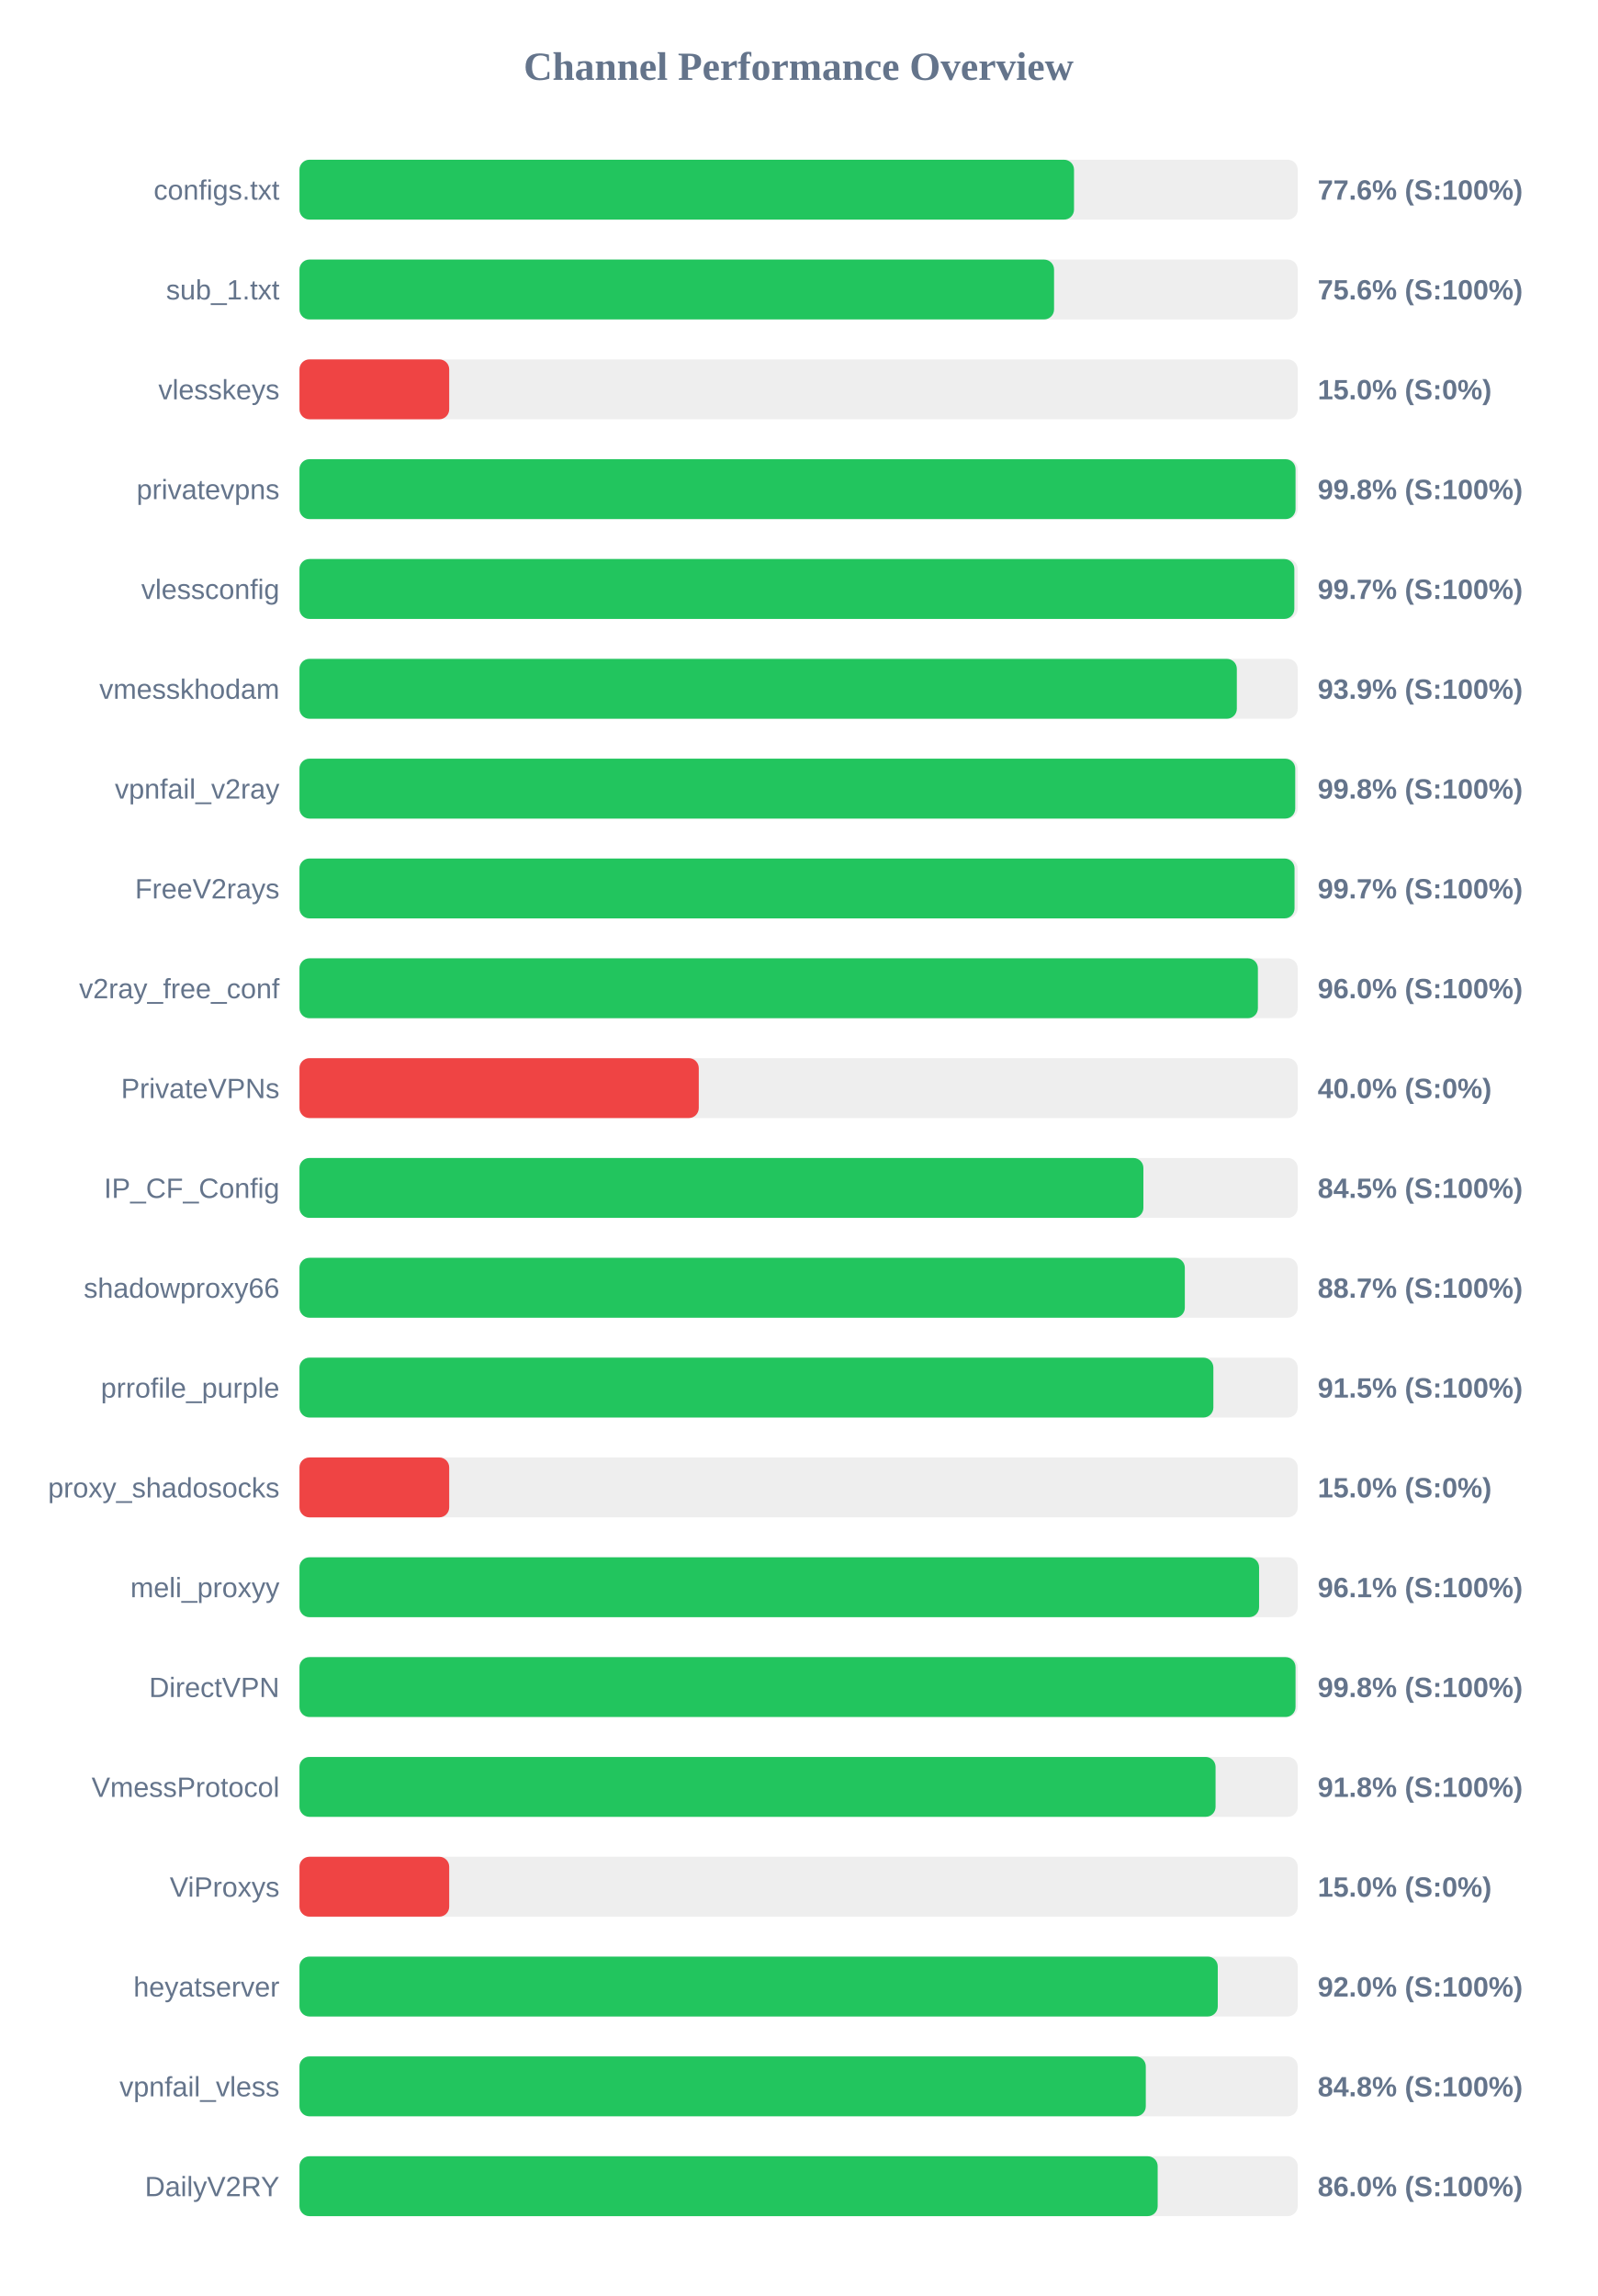
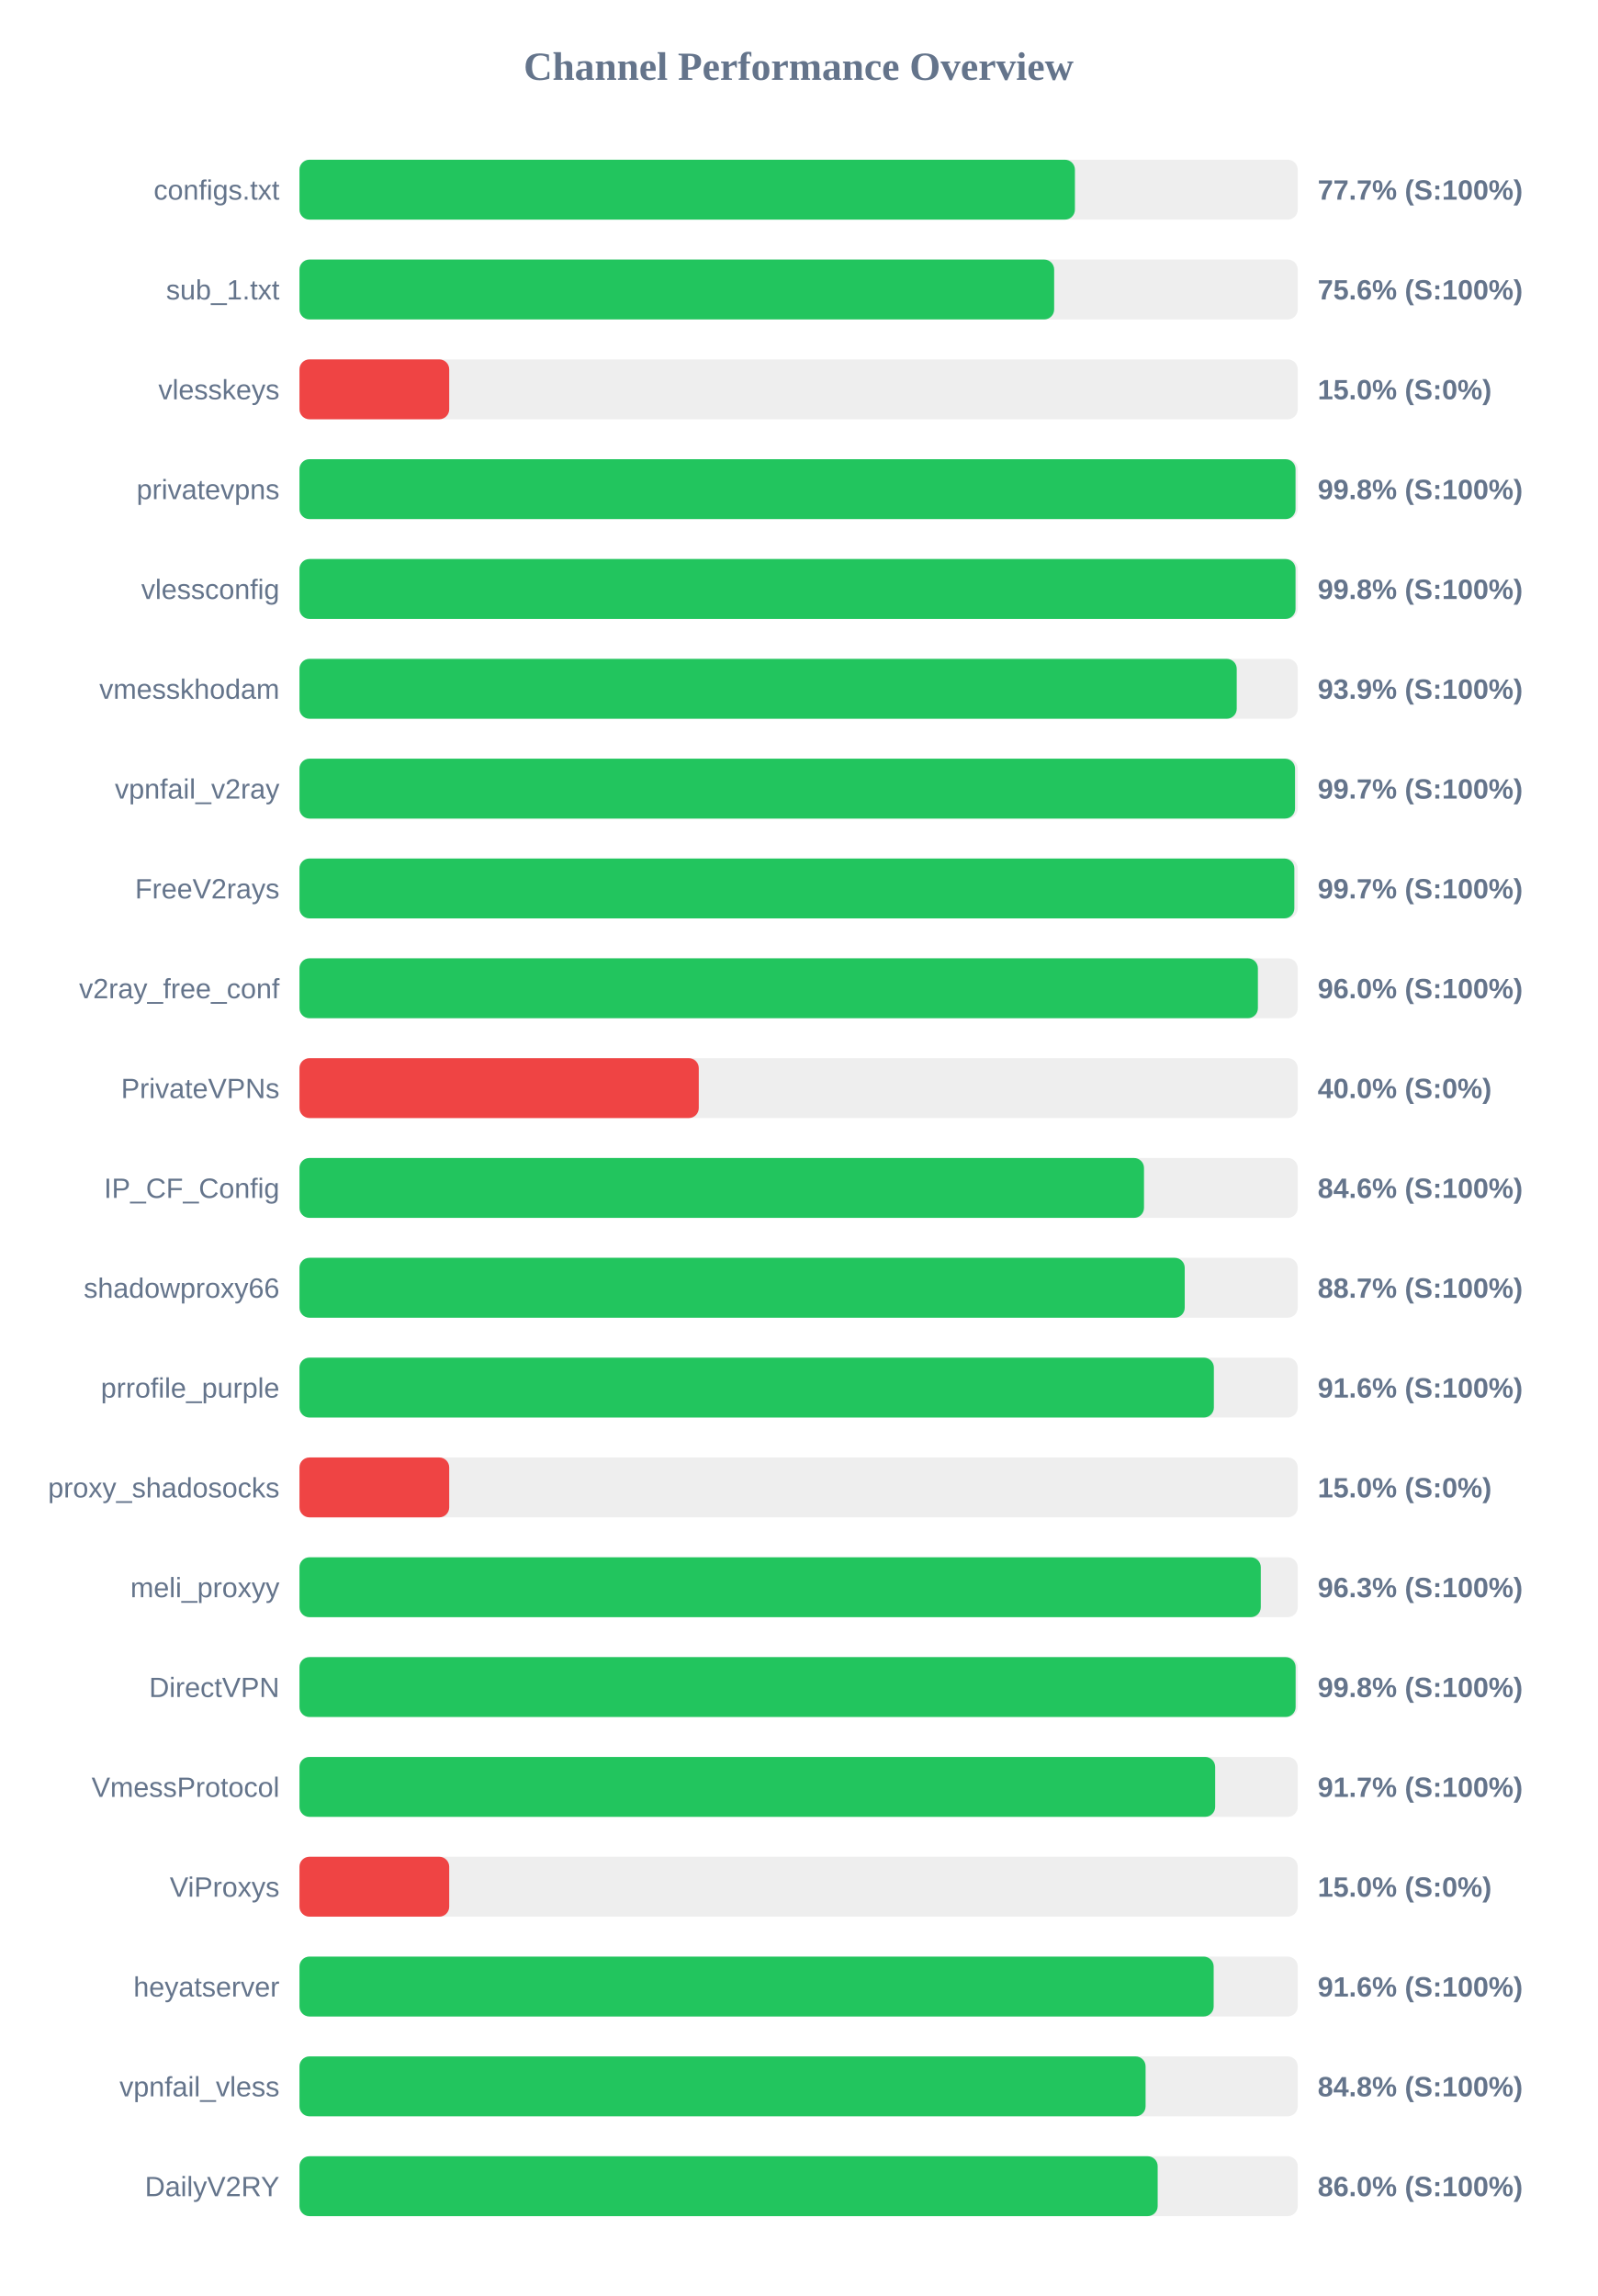
<svg xmlns="http://www.w3.org/2000/svg" width="800" height="1150" version="1.1">
  <style>
        .row { font: 14px Arial; fill: #64748b; }
        .score { font: bold 14px Arial; fill: #64748b; }
    </style>
  <text x="400" y="40" text-anchor="middle" font-size="20px" font-weight="bold" fill="#64748b">Channel Performance Overview</text>
  <rect x="150" y="80" width="500" height="30" fill="#eee" rx="5" />
-   <rect x="150" y="80" width="387.95" height="30" fill="#22c55e" rx="5" />
+   <rect x="150" y="80" width="388.4" height="30" fill="#22c55e" rx="5" />
  <text x="140" y="100" text-anchor="end" class="row">configs.txt</text>
-   <text x="660" y="100" text-anchor="start" class="score">77.6% (S:100%)</text>
+   <text x="660" y="100" text-anchor="start" class="score">77.7% (S:100%)</text>
  <rect x="150" y="130" width="500" height="30" fill="#eee" rx="5" />
-   <rect x="150" y="130" width="377.95" height="30" fill="#22c55e" rx="5" />
+   <rect x="150" y="130" width="378.0" height="30" fill="#22c55e" rx="5" />
  <text x="140" y="150" text-anchor="end" class="row">sub_1.txt</text>
  <text x="660" y="150" text-anchor="start" class="score">75.6% (S:100%)</text>
  <rect x="150" y="180" width="500" height="30" fill="#eee" rx="5" />
  <rect x="150" y="180" width="75.0" height="30" fill="#ef4444" rx="5" />
  <text x="140" y="200" text-anchor="end" class="row">vlesskeys</text>
  <text x="660" y="200" text-anchor="start" class="score">15.0% (S:0%)</text>
  <rect x="150" y="230" width="500" height="30" fill="#eee" rx="5" />
  <rect x="150" y="230" width="498.9" height="30" fill="#22c55e" rx="5" />
  <text x="140" y="250" text-anchor="end" class="row">privatevpns</text>
  <text x="660" y="250" text-anchor="start" class="score">99.8% (S:100%)</text>
  <rect x="150" y="280" width="500" height="30" fill="#eee" rx="5" />
-   <rect x="150" y="280" width="498.3" height="30" fill="#22c55e" rx="5" />
+   <rect x="150" y="280" width="498.9" height="30" fill="#22c55e" rx="5" />
  <text x="140" y="300" text-anchor="end" class="row">vlessconfig</text>
-   <text x="660" y="300" text-anchor="start" class="score">99.7% (S:100%)</text>
+   <text x="660" y="300" text-anchor="start" class="score">99.8% (S:100%)</text>
  <rect x="150" y="330" width="500" height="30" fill="#eee" rx="5" />
-   <rect x="150" y="330" width="469.5" height="30" fill="#22c55e" rx="5" />
+   <rect x="150" y="330" width="469.45" height="30" fill="#22c55e" rx="5" />
  <text x="140" y="350" text-anchor="end" class="row">vmesskhodam</text>
  <text x="660" y="350" text-anchor="start" class="score">93.9% (S:100%)</text>
  <rect x="150" y="380" width="500" height="30" fill="#eee" rx="5" />
-   <rect x="150" y="380" width="498.75" height="30" fill="#22c55e" rx="5" />
+   <rect x="150" y="380" width="498.65" height="30" fill="#22c55e" rx="5" />
  <text x="140" y="400" text-anchor="end" class="row">vpnfail_v2ray</text>
-   <text x="660" y="400" text-anchor="start" class="score">99.8% (S:100%)</text>
+   <text x="660" y="400" text-anchor="start" class="score">99.7% (S:100%)</text>
  <rect x="150" y="430" width="500" height="30" fill="#eee" rx="5" />
-   <rect x="150" y="430" width="498.4" height="30" fill="#22c55e" rx="5" />
+   <rect x="150" y="430" width="498.3" height="30" fill="#22c55e" rx="5" />
  <text x="140" y="450" text-anchor="end" class="row">FreeV2rays</text>
  <text x="660" y="450" text-anchor="start" class="score">99.7% (S:100%)</text>
  <rect x="150" y="480" width="500" height="30" fill="#eee" rx="5" />
  <rect x="150" y="480" width="480.05" height="30" fill="#22c55e" rx="5" />
  <text x="140" y="500" text-anchor="end" class="row">v2ray_free_conf</text>
  <text x="660" y="500" text-anchor="start" class="score">96.0% (S:100%)</text>
  <rect x="150" y="530" width="500" height="30" fill="#eee" rx="5" />
  <rect x="150" y="530" width="200.0" height="30" fill="#ef4444" rx="5" />
  <text x="140" y="550" text-anchor="end" class="row">PrivateVPNs</text>
  <text x="660" y="550" text-anchor="start" class="score">40.0% (S:0%)</text>
  <rect x="150" y="580" width="500" height="30" fill="#eee" rx="5" />
-   <rect x="150" y="580" width="422.7" height="30" fill="#22c55e" rx="5" />
+   <rect x="150" y="580" width="423.0" height="30" fill="#22c55e" rx="5" />
  <text x="140" y="600" text-anchor="end" class="row">IP_CF_Config</text>
-   <text x="660" y="600" text-anchor="start" class="score">84.5% (S:100%)</text>
+   <text x="660" y="600" text-anchor="start" class="score">84.6% (S:100%)</text>
  <rect x="150" y="630" width="500" height="30" fill="#eee" rx="5" />
-   <rect x="150" y="630" width="443.45" height="30" fill="#22c55e" rx="5" />
+   <rect x="150" y="630" width="443.4" height="30" fill="#22c55e" rx="5" />
  <text x="140" y="650" text-anchor="end" class="row">shadowproxy66</text>
  <text x="660" y="650" text-anchor="start" class="score">88.7% (S:100%)</text>
  <rect x="150" y="680" width="500" height="30" fill="#eee" rx="5" />
-   <rect x="150" y="680" width="457.75" height="30" fill="#22c55e" rx="5" />
+   <rect x="150" y="680" width="458.0" height="30" fill="#22c55e" rx="5" />
  <text x="140" y="700" text-anchor="end" class="row">prrofile_purple</text>
-   <text x="660" y="700" text-anchor="start" class="score">91.5% (S:100%)</text>
+   <text x="660" y="700" text-anchor="start" class="score">91.6% (S:100%)</text>
  <rect x="150" y="730" width="500" height="30" fill="#eee" rx="5" />
  <rect x="150" y="730" width="75.0" height="30" fill="#ef4444" rx="5" />
  <text x="140" y="750" text-anchor="end" class="row">proxy_shadosocks</text>
  <text x="660" y="750" text-anchor="start" class="score">15.0% (S:0%)</text>
  <rect x="150" y="780" width="500" height="30" fill="#eee" rx="5" />
-   <rect x="150" y="780" width="480.65" height="30" fill="#22c55e" rx="5" />
+   <rect x="150" y="780" width="481.5" height="30" fill="#22c55e" rx="5" />
  <text x="140" y="800" text-anchor="end" class="row">meli_proxyy</text>
-   <text x="660" y="800" text-anchor="start" class="score">96.1% (S:100%)</text>
+   <text x="660" y="800" text-anchor="start" class="score">96.3% (S:100%)</text>
  <rect x="150" y="830" width="500" height="30" fill="#eee" rx="5" />
-   <rect x="150" y="830" width="498.9" height="30" fill="#22c55e" rx="5" />
+   <rect x="150" y="830" width="498.95" height="30" fill="#22c55e" rx="5" />
  <text x="140" y="850" text-anchor="end" class="row">DirectVPN</text>
  <text x="660" y="850" text-anchor="start" class="score">99.8% (S:100%)</text>
  <rect x="150" y="880" width="500" height="30" fill="#eee" rx="5" />
-   <rect x="150" y="880" width="458.85" height="30" fill="#22c55e" rx="5" />
+   <rect x="150" y="880" width="458.65" height="30" fill="#22c55e" rx="5" />
  <text x="140" y="900" text-anchor="end" class="row">VmessProtocol</text>
-   <text x="660" y="900" text-anchor="start" class="score">91.8% (S:100%)</text>
+   <text x="660" y="900" text-anchor="start" class="score">91.7% (S:100%)</text>
  <rect x="150" y="930" width="500" height="30" fill="#eee" rx="5" />
  <rect x="150" y="930" width="75.0" height="30" fill="#ef4444" rx="5" />
  <text x="140" y="950" text-anchor="end" class="row">ViProxys</text>
  <text x="660" y="950" text-anchor="start" class="score">15.0% (S:0%)</text>
  <rect x="150" y="980" width="500" height="30" fill="#eee" rx="5" />
-   <rect x="150" y="980" width="459.95" height="30" fill="#22c55e" rx="5" />
+   <rect x="150" y="980" width="457.9" height="30" fill="#22c55e" rx="5" />
  <text x="140" y="1000" text-anchor="end" class="row">heyatserver</text>
-   <text x="660" y="1000" text-anchor="start" class="score">92.0% (S:100%)</text>
+   <text x="660" y="1000" text-anchor="start" class="score">91.6% (S:100%)</text>
  <rect x="150" y="1030" width="500" height="30" fill="#eee" rx="5" />
-   <rect x="150" y="1030" width="423.9" height="30" fill="#22c55e" rx="5" />
+   <rect x="150" y="1030" width="423.8" height="30" fill="#22c55e" rx="5" />
  <text x="140" y="1050" text-anchor="end" class="row">vpnfail_vless</text>
  <text x="660" y="1050" text-anchor="start" class="score">84.8% (S:100%)</text>
  <rect x="150" y="1080" width="500" height="30" fill="#eee" rx="5" />
  <rect x="150" y="1080" width="429.85" height="30" fill="#22c55e" rx="5" />
  <text x="140" y="1100" text-anchor="end" class="row">DailyV2RY</text>
  <text x="660" y="1100" text-anchor="start" class="score">86.0% (S:100%)</text>
</svg>
